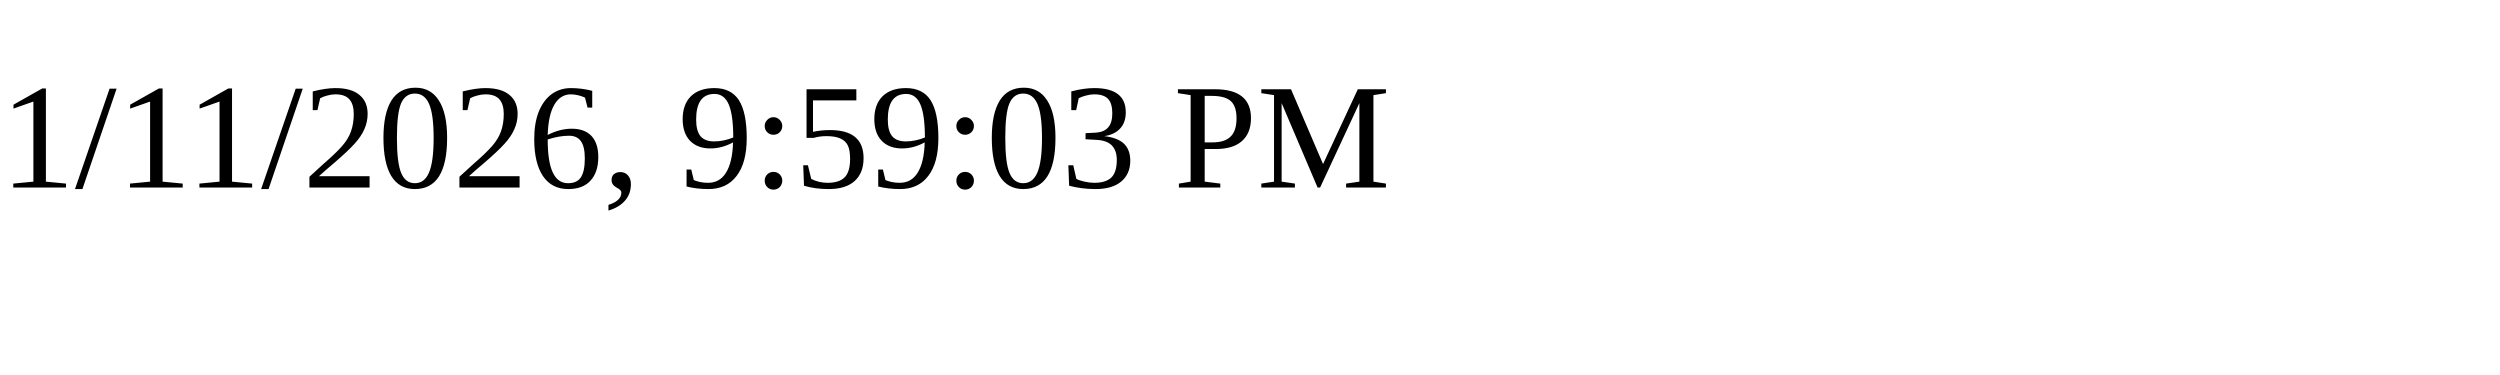
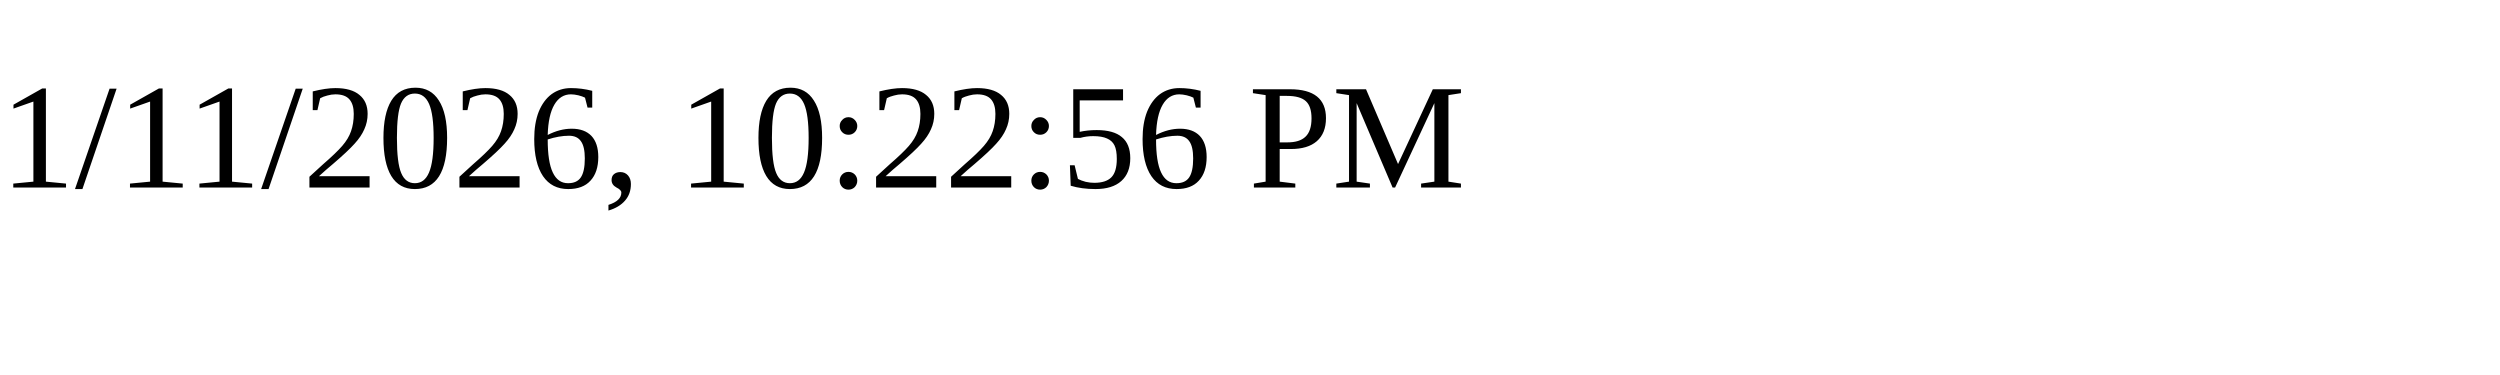
<svg xmlns="http://www.w3.org/2000/svg" height="30" width="200">
-   <text x="0" y="15">1/11/2026, 9:59:03 PM</text>
+   <text x="0" y="15">1/11/2026, 10:22:56 PM</text>
</svg>
